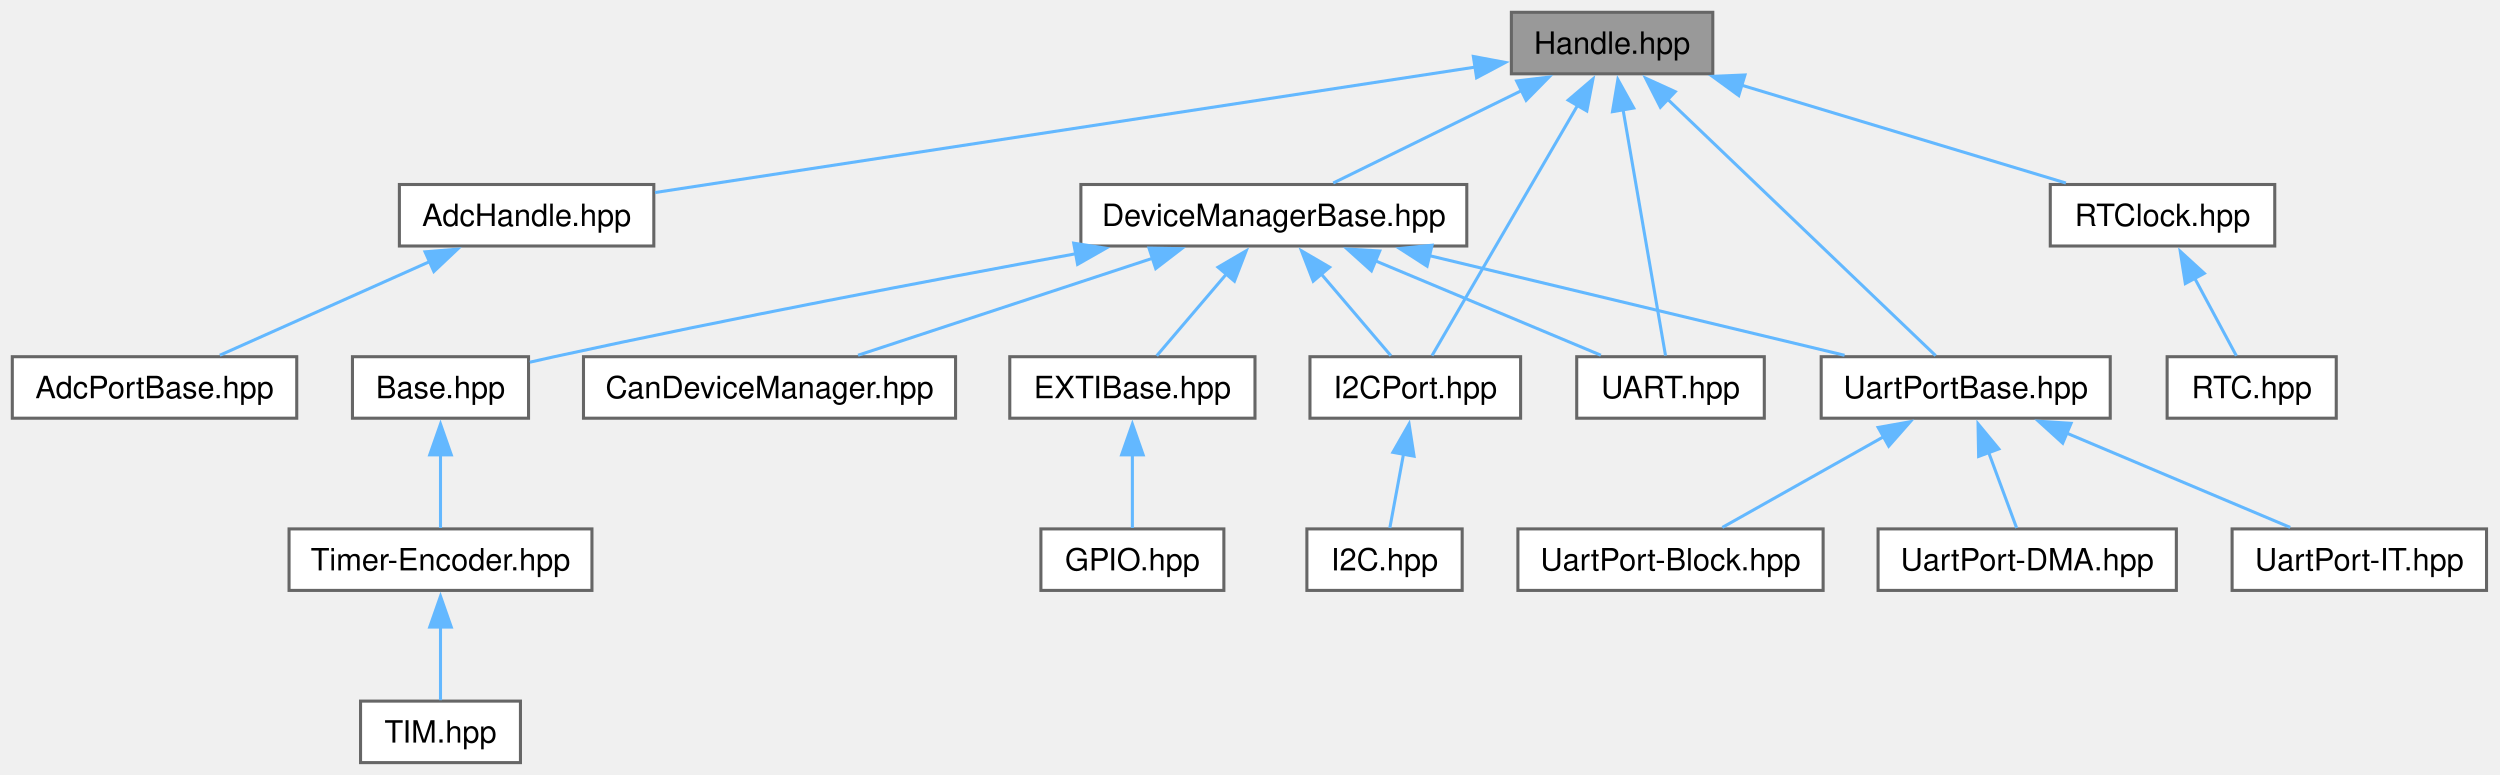
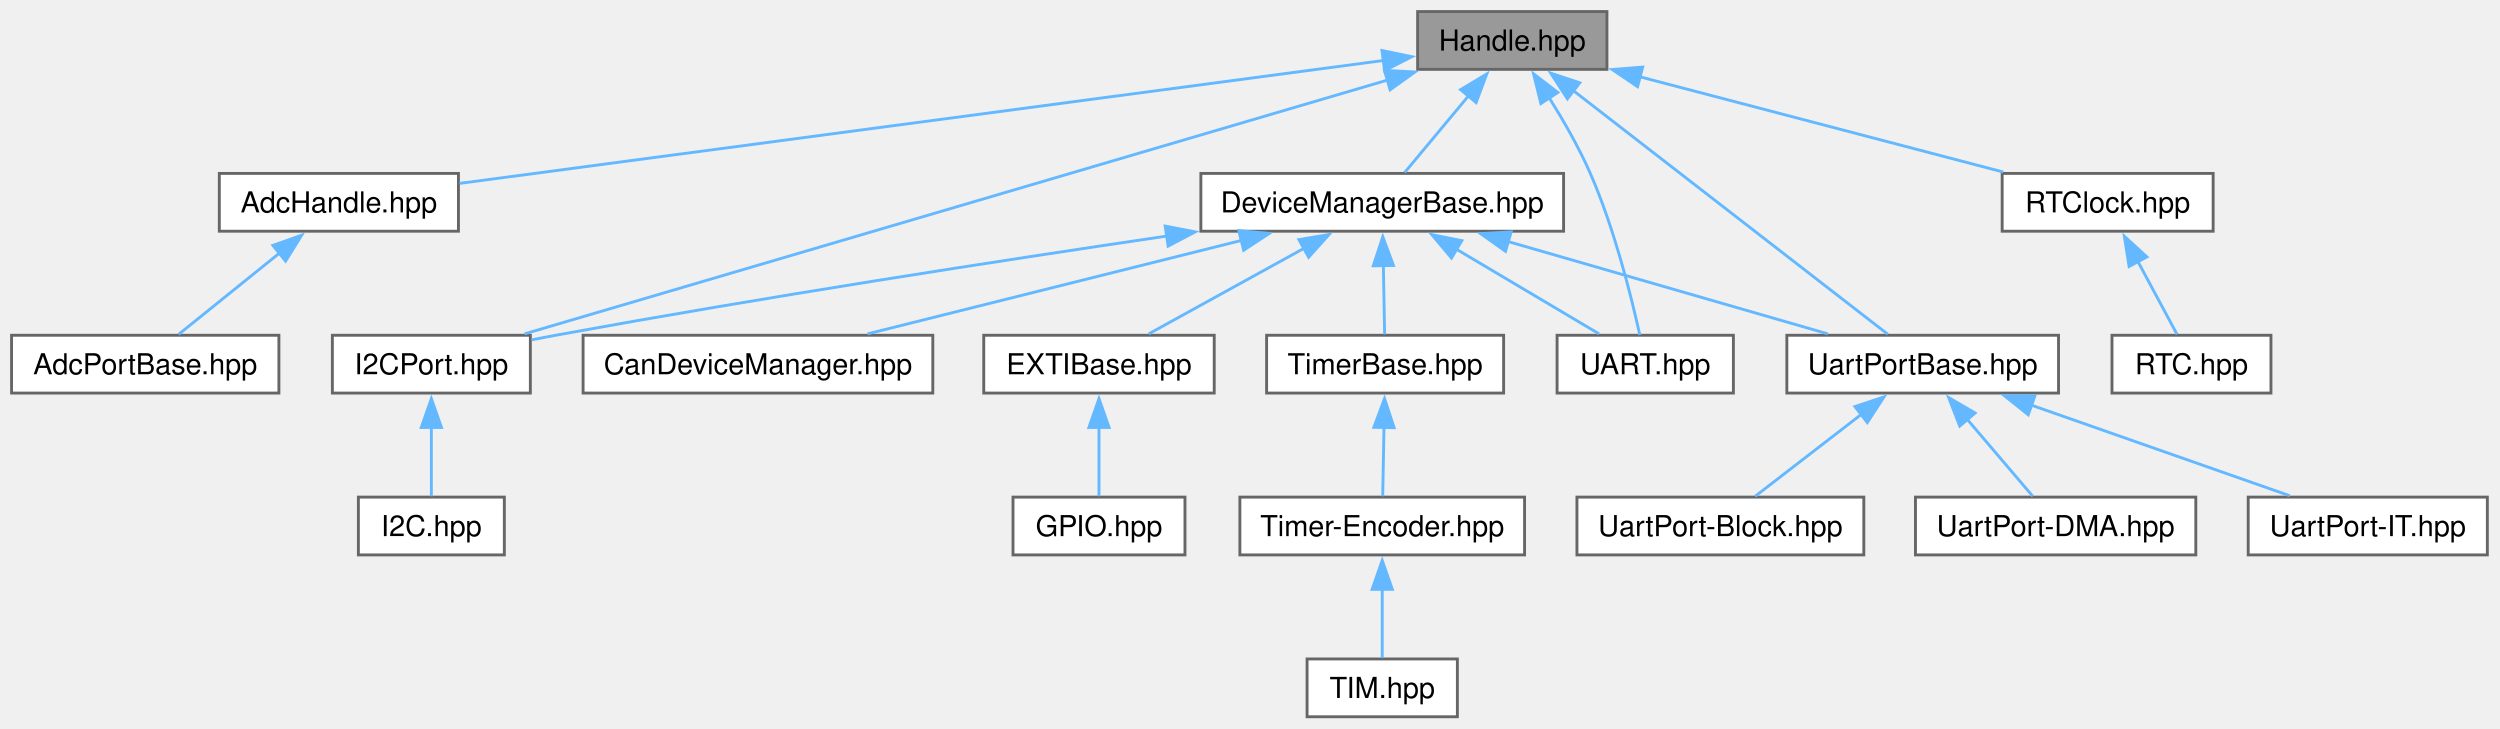
- <svg xmlns="http://www.w3.org/2000/svg" xmlns:xlink="http://www.w3.org/1999/xlink" width="813pt" height="252pt" viewBox="0.00 0.00 813.00 252.00">
+ <svg xmlns="http://www.w3.org/2000/svg" xmlns:xlink="http://www.w3.org/1999/xlink" width="865pt" height="252pt" viewBox="0.00 0.00 865.00 252.00">
  <g id="graph0" class="graph" transform="scale(1 1) rotate(0) translate(4 248)">
    <g id="Node000001" class="node">
      <g id="a_Node000001">
        <a xlink:title="Handle wrapper for hardware abstraction.">
-           <polygon fill="#999999" stroke="#666666" points="553,-244 487.5,-244 487.5,-224 553,-224 553,-244" />
-           <text xml:space="preserve" text-anchor="middle" x="520.25" y="-230.5" font-family="Helvetica,sans-Serif" font-size="10.00">Handle.hpp</text>
+           <polygon fill="#999999" stroke="#666666" points="552,-244 486.5,-244 486.5,-224 552,-224 552,-244" />
+           <text xml:space="preserve" text-anchor="middle" x="519.25" y="-230.5" font-family="Helvetica,sans-Serif" font-size="10.00">Handle.hpp</text>
        </a>
      </g>
    </g>
    <g id="Node000002" class="node">
      <g id="a_Node000002">
        <a xlink:href="../../df/d38/_adc_handle_8hpp.html" target="_top" xlink:title="AdcHandle type definition.">
-           <polygon fill="white" stroke="#666666" points="208.62,-188 125.88,-188 125.88,-168 208.62,-168 208.62,-188" />
-           <text xml:space="preserve" text-anchor="middle" x="167.25" y="-174.5" font-family="Helvetica,sans-Serif" font-size="10.00">AdcHandle.hpp</text>
+           <polygon fill="white" stroke="#666666" points="154.62,-188 71.88,-188 71.88,-168 154.62,-168 154.62,-188" />
+           <text xml:space="preserve" text-anchor="middle" x="113.25" y="-174.5" font-family="Helvetica,sans-Serif" font-size="10.00">AdcHandle.hpp</text>
        </a>
      </g>
    </g>
    <g id="edge1_Node000001_Node000002" class="edge">
      <g id="a_edge1_Node000001_Node000002">
        <a xlink:title=" ">
-           <path fill="none" stroke="#63b8ff" d="M475.76,-226.19C407.05,-215.68 276.04,-195.64 209.01,-185.39" />
-           <polygon fill="#63b8ff" stroke="#63b8ff" points="475.13,-229.64 485.54,-227.69 476.19,-222.72 475.13,-229.64" />
+           <path fill="none" stroke="#63b8ff" d="M475.02,-227.12C396.11,-216.62 232.11,-194.81 155.01,-184.55" />
+           <polygon fill="#63b8ff" stroke="#63b8ff" points="474.15,-230.53 484.52,-228.38 475.07,-223.59 474.15,-230.53" />
        </a>
      </g>
    </g>
    <g id="Node000004" class="node">
      <g id="a_Node000004">
        <a xlink:href="../../d2/d30/_device_manager_base_8hpp.html" target="_top" xlink:title="DeviceManagerBase class template.">
-           <polygon fill="white" stroke="#666666" points="473,-188 347.5,-188 347.5,-168 473,-168 473,-188" />
-           <text xml:space="preserve" text-anchor="middle" x="410.25" y="-174.5" font-family="Helvetica,sans-Serif" font-size="10.00">DeviceManagerBase.hpp</text>
+           <polygon fill="white" stroke="#666666" points="537,-188 411.5,-188 411.5,-168 537,-168 537,-188" />
+           <text xml:space="preserve" text-anchor="middle" x="474.25" y="-174.5" font-family="Helvetica,sans-Serif" font-size="10.00">DeviceManagerBase.hpp</text>
        </a>
      </g>
    </g>
    <g id="edge3_Node000001_Node000004" class="edge">
      <g id="a_edge3_Node000001_Node000004">
        <a xlink:title=" ">
-           <path fill="none" stroke="#63b8ff" d="M490.94,-218.61C471.5,-209.07 446.54,-196.81 429.56,-188.48" />
-           <polygon fill="#63b8ff" stroke="#63b8ff" points="489.21,-221.66 499.73,-222.93 492.3,-215.38 489.21,-221.66" />
-         </a>
-       </g>
-     </g>
-     <g id="Node000011" class="node">
-       <g id="a_Node000011">
+           <path fill="none" stroke="#63b8ff" d="M504.25,-215C496.8,-206.06 488.1,-195.62 482,-188.3" />
+           <polygon fill="#63b8ff" stroke="#63b8ff" points="501.35,-216.99 510.44,-222.43 506.73,-212.51 501.35,-216.99" />
+         </a>
+       </g>
+     </g>
+     <g id="Node000008" class="node">
+       <g id="a_Node000008">
        <a xlink:href="../../d0/dd6/_i2_c_port_8hpp.html" target="_top" xlink:title="I2CPort class definition and I2C HAL abstraction for STM32.">
-           <polygon fill="white" stroke="#666666" points="490.5,-132 422,-132 422,-112 490.5,-112 490.5,-132" />
-           <text xml:space="preserve" text-anchor="middle" x="456.25" y="-118.5" font-family="Helvetica,sans-Serif" font-size="10.00">I2CPort.hpp</text>
-         </a>
-       </g>
-     </g>
-     <g id="edge17_Node000001_Node000011" class="edge">
-       <g id="a_edge17_Node000001_Node000011">
-         <a xlink:title=" ">
-           <path fill="none" stroke="#63b8ff" d="M509.16,-213.95C495.31,-190.14 472.17,-150.36 461.69,-132.35" />
-           <polygon fill="#63b8ff" stroke="#63b8ff" points="505.98,-215.43 514.03,-222.31 512.03,-211.91 505.98,-215.43" />
+           <polygon fill="white" stroke="#666666" points="179.5,-132 111,-132 111,-112 179.5,-112 179.5,-132" />
+           <text xml:space="preserve" text-anchor="middle" x="145.25" y="-118.5" font-family="Helvetica,sans-Serif" font-size="10.00">I2CPort.hpp</text>
+         </a>
+       </g>
+     </g>
+     <g id="edge17_Node000001_Node000008" class="edge">
+       <g id="a_edge17_Node000001_Node000008">
+         <a xlink:title=" ">
+           <path fill="none" stroke="#63b8ff" d="M476.01,-220.28C400.16,-197.97 244.81,-152.28 177.52,-132.49" />
+           <polygon fill="#63b8ff" stroke="#63b8ff" points="475.01,-223.64 485.59,-223.1 476.98,-216.92 475.01,-223.64" />
        </a>
      </g>
    </g>
    <g id="Node000013" class="node">
      <g id="a_Node000013">
        <a xlink:href="../../da/d10/_u_a_r_t_8hpp.html" target="_top" xlink:title="UART base class for handling UART operations.">
-           <polygon fill="white" stroke="#666666" points="569.75,-132 508.75,-132 508.75,-112 569.75,-112 569.75,-132" />
-           <text xml:space="preserve" text-anchor="middle" x="539.25" y="-118.5" font-family="Helvetica,sans-Serif" font-size="10.00">UART.hpp</text>
+           <polygon fill="white" stroke="#666666" points="595.75,-132 534.75,-132 534.75,-112 595.75,-112 595.75,-132" />
+           <text xml:space="preserve" text-anchor="middle" x="565.25" y="-118.5" font-family="Helvetica,sans-Serif" font-size="10.00">UART.hpp</text>
        </a>
      </g>
    </g>
    <g id="edge20_Node000001_Node000013" class="edge">
      <g id="a_edge20_Node000001_Node000013">
        <a xlink:title=" ">
-           <path fill="none" stroke="#63b8ff" d="M523.82,-212.31C527.96,-188.36 534.59,-149.95 537.63,-132.35" />
-           <polygon fill="#63b8ff" stroke="#63b8ff" points="520.38,-211.68 522.13,-222.13 527.28,-212.87 520.38,-211.68" />
+           <path fill="none" stroke="#63b8ff" d="M532.04,-214.14C536.96,-206.3 542.33,-196.95 546.25,-188 554.64,-168.83 560.55,-144.89 563.37,-132.09" />
+           <polygon fill="#63b8ff" stroke="#63b8ff" points="529.15,-212.17 526.61,-222.46 535.01,-216 529.15,-212.17" />
        </a>
      </g>
    </g>
    <g id="Node000014" class="node">
      <g id="a_Node000014">
        <a xlink:href="../../d1/dcc/_uart_port_base_8hpp.html" target="_top" xlink:title="UART base class for handling UART operations.">
-           <polygon fill="white" stroke="#666666" points="682.25,-132 588.25,-132 588.25,-112 682.25,-112 682.25,-132" />
-           <text xml:space="preserve" text-anchor="middle" x="635.25" y="-118.5" font-family="Helvetica,sans-Serif" font-size="10.00">UartPortBase.hpp</text>
+           <polygon fill="white" stroke="#666666" points="708.25,-132 614.25,-132 614.25,-112 708.25,-112 708.25,-132" />
+           <text xml:space="preserve" text-anchor="middle" x="661.25" y="-118.5" font-family="Helvetica,sans-Serif" font-size="10.00">UartPortBase.hpp</text>
        </a>
      </g>
    </g>
    <g id="edge21_Node000001_Node000014" class="edge">
      <g id="a_edge21_Node000001_Node000014">
        <a xlink:title=" ">
-           <path fill="none" stroke="#63b8ff" d="M538.19,-215.84C562.79,-192.31 606.14,-150.84 625.47,-132.35" />
-           <polygon fill="#63b8ff" stroke="#63b8ff" points="535.96,-213.13 531.15,-222.58 540.79,-218.19 535.96,-213.13" />
+           <path fill="none" stroke="#63b8ff" d="M540.22,-216.76C570.37,-193.4 624.99,-151.09 649.17,-132.35" />
+           <polygon fill="#63b8ff" stroke="#63b8ff" points="538.32,-213.8 532.55,-222.69 542.6,-219.34 538.32,-213.8" />
        </a>
      </g>
    </g>
    <g id="Node000018" class="node">
      <g id="a_Node000018">
        <a xlink:href="../../d0/dca/_r_t_clock_8hpp.html" target="_top" xlink:title="STM32 RTC peripheral device abstraction.">
-           <polygon fill="white" stroke="#666666" points="735.75,-188 662.75,-188 662.75,-168 735.75,-168 735.75,-188" />
-           <text xml:space="preserve" text-anchor="middle" x="699.25" y="-174.5" font-family="Helvetica,sans-Serif" font-size="10.00">RTClock.hpp</text>
+           <polygon fill="white" stroke="#666666" points="761.75,-188 688.75,-188 688.75,-168 761.75,-168 761.75,-188" />
+           <text xml:space="preserve" text-anchor="middle" x="725.25" y="-174.5" font-family="Helvetica,sans-Serif" font-size="10.00">RTClock.hpp</text>
        </a>
      </g>
    </g>
    <g id="edge18_Node000001_Node000018" class="edge">
      <g id="a_edge18_Node000001_Node000018">
        <a xlink:title=" ">
-           <path fill="none" stroke="#63b8ff" d="M562.33,-220.31C594.64,-210.56 638.54,-197.32 667.83,-188.48" />
-           <polygon fill="#63b8ff" stroke="#63b8ff" points="561.44,-216.92 552.88,-223.16 563.46,-223.62 561.44,-216.92" />
+           <path fill="none" stroke="#63b8ff" d="M563.45,-221.41C600.96,-211.58 654.11,-197.65 689.12,-188.47" />
+           <polygon fill="#63b8ff" stroke="#63b8ff" points="562.6,-218.02 553.81,-223.94 564.37,-224.79 562.6,-218.02" />
        </a>
      </g>
    </g>
    <g id="Node000003" class="node">
      <g id="a_Node000003">
        <a xlink:href="../../d2/d60/_adc_port_base_8hpp.html" target="_top" xlink:title="AdcPortBase class declaration.">
          <polygon fill="white" stroke="#666666" points="92.5,-132 0,-132 0,-112 92.5,-112 92.5,-132" />
          <text xml:space="preserve" text-anchor="middle" x="46.25" y="-118.5" font-family="Helvetica,sans-Serif" font-size="10.00">AdcPortBase.hpp</text>
        </a>
      </g>
    </g>
    <g id="edge2_Node000002_Node000003" class="edge">
      <g id="a_edge2_Node000002_Node000003">
        <a xlink:title=" ">
-           <path fill="none" stroke="#63b8ff" d="M135.9,-163.01C114.39,-153.41 86.43,-140.93 67.49,-132.48" />
-           <polygon fill="#63b8ff" stroke="#63b8ff" points="134.23,-166.1 144.79,-166.98 137.09,-159.71 134.23,-166.1" />
+           <path fill="none" stroke="#63b8ff" d="M92.66,-160.4C81.2,-151.17 67.35,-140.01 57.79,-132.3" />
+           <polygon fill="#63b8ff" stroke="#63b8ff" points="90.42,-163.09 100.4,-166.64 94.81,-157.64 90.42,-163.09" />
        </a>
      </g>
    </g>
    <g id="Node000005" class="node">
      <g id="a_Node000005">
-         <a xlink:href="../../d0/db2/_base_8hpp.html" target="_top" xlink:title="STM32 Timer (TIM) base class and device manager abstraction.">
-           <polygon fill="white" stroke="#666666" points="167.88,-132 110.62,-132 110.62,-112 167.88,-112 167.88,-132" />
-           <text xml:space="preserve" text-anchor="middle" x="139.25" y="-118.5" font-family="Helvetica,sans-Serif" font-size="10.00">Base.hpp</text>
+         <a xlink:href="../../de/de4/_can_device_manager_8hpp.html" target="_top" xlink:title="CAN device manager class.">
+           <polygon fill="white" stroke="#666666" points="318.75,-132 197.75,-132 197.75,-112 318.75,-112 318.75,-132" />
+           <text xml:space="preserve" text-anchor="middle" x="258.25" y="-118.5" font-family="Helvetica,sans-Serif" font-size="10.00">CanDeviceManager.hpp</text>
        </a>
      </g>
    </g>
    <g id="edge4_Node000004_Node000005" class="edge">
      <g id="a_edge4_Node000004_Node000005">
        <a xlink:title=" ">
-           <path fill="none" stroke="#63b8ff" d="M345.86,-165.49C298.76,-156.86 233.39,-144.44 176.25,-132 173.67,-131.44 170.99,-130.83 168.3,-130.21" />
-           <polygon fill="#63b8ff" stroke="#63b8ff" points="345.17,-168.92 355.64,-167.27 346.43,-162.03 345.17,-168.92" />
-         </a>
-       </g>
-     </g>
-     <g id="Node000008" class="node">
-       <g id="a_Node000008">
-         <a xlink:href="../../de/de4/_can_device_manager_8hpp.html" target="_top" xlink:title="CAN device manager class.">
-           <polygon fill="white" stroke="#666666" points="306.75,-132 185.75,-132 185.75,-112 306.75,-112 306.75,-132" />
-           <text xml:space="preserve" text-anchor="middle" x="246.25" y="-118.5" font-family="Helvetica,sans-Serif" font-size="10.00">CanDeviceManager.hpp</text>
+           <path fill="none" stroke="#63b8ff" d="M425.5,-164.81C386.34,-155.02 332.13,-141.47 296.17,-132.48" />
+           <polygon fill="#63b8ff" stroke="#63b8ff" points="424.61,-168.2 435.16,-167.23 426.3,-161.41 424.61,-168.2" />
+         </a>
+       </g>
+     </g>
+     <g id="Node000006" class="node">
+       <g id="a_Node000006">
+         <a xlink:href="../../d4/dc2/_e_x_t_i_base_8hpp.html" target="_top" xlink:title="Base class for GPIO external interrupt (EXTI) management.">
+           <polygon fill="white" stroke="#666666" points="416.12,-132 336.38,-132 336.38,-112 416.12,-112 416.12,-132" />
+           <text xml:space="preserve" text-anchor="middle" x="376.25" y="-118.5" font-family="Helvetica,sans-Serif" font-size="10.00">EXTIBase.hpp</text>
+         </a>
+       </g>
+     </g>
+     <g id="edge5_Node000004_Node000006" class="edge">
+       <g id="a_edge5_Node000004_Node000006">
+         <a xlink:title=" ">
+           <path fill="none" stroke="#63b8ff" d="M447.17,-162.08C430,-152.62 408.3,-140.66 393.45,-132.48" />
+           <polygon fill="#63b8ff" stroke="#63b8ff" points="445.41,-165.1 455.85,-166.86 448.78,-158.97 445.41,-165.1" />
        </a>
      </g>
    </g>
    <g id="edge7_Node000004_Node000008" class="edge">
      <g id="a_edge7_Node000004_Node000008">
        <a xlink:title=" ">
-           <path fill="none" stroke="#63b8ff" d="M370.92,-164.05C341.39,-154.33 301.64,-141.24 275.04,-132.48" />
-           <polygon fill="#63b8ff" stroke="#63b8ff" points="369.65,-167.32 380.25,-167.12 371.84,-160.67 369.65,-167.32" />
+           <path fill="none" stroke="#63b8ff" d="M399.82,-166.34C341.99,-157.8 259.86,-145.12 188.25,-132 185.55,-131.51 182.76,-130.97 179.95,-130.42" />
+           <polygon fill="#63b8ff" stroke="#63b8ff" points="399.15,-169.78 409.55,-167.77 400.17,-162.85 399.15,-169.78" />
+         </a>
+       </g>
+     </g>
+     <g id="Node000010" class="node">
+       <g id="a_Node000010">
+         <a xlink:href="../../d7/d1a/_timer_base_8hpp.html" target="_top" xlink:title="STM32 Timer (TIM) base class and device manager abstraction.">
+           <polygon fill="white" stroke="#666666" points="516.25,-132 434.25,-132 434.25,-112 516.25,-112 516.25,-132" />
+           <text xml:space="preserve" text-anchor="middle" x="475.25" y="-118.5" font-family="Helvetica,sans-Serif" font-size="10.00">TimerBase.hpp</text>
+         </a>
+       </g>
+     </g>
+     <g id="edge9_Node000004_Node000010" class="edge">
+       <g id="a_edge9_Node000004_Node000010">
+         <a xlink:title=" ">
+           <path fill="none" stroke="#63b8ff" d="M474.64,-156.13C474.79,-147.9 474.96,-138.85 475.08,-132.3" />
+           <polygon fill="#63b8ff" stroke="#63b8ff" points="471.14,-156.02 474.45,-166.08 478.14,-156.15 471.14,-156.02" />
+         </a>
+       </g>
+     </g>
+     <g id="edge12_Node000004_Node000013" class="edge">
+       <g id="a_edge12_Node000004_Node000013">
+         <a xlink:title=" ">
+           <path fill="none" stroke="#63b8ff" d="M499.85,-161.81C515.72,-152.39 535.62,-140.58 549.28,-132.48" />
+           <polygon fill="#63b8ff" stroke="#63b8ff" points="498.22,-158.71 491.4,-166.82 501.79,-164.73 498.22,-158.71" />
+         </a>
+       </g>
+     </g>
+     <g id="edge13_Node000004_Node000014" class="edge">
+       <g id="a_edge13_Node000004_Node000014">
+         <a xlink:title=" ">
+           <path fill="none" stroke="#63b8ff" d="M517.77,-164.43C551.56,-154.67 597.69,-141.35 628.42,-132.48" />
+           <polygon fill="#63b8ff" stroke="#63b8ff" points="516.91,-161.04 508.28,-167.17 518.86,-167.76 516.91,-161.04" />
+         </a>
+       </g>
+     </g>
+     <g id="Node000007" class="node">
+       <g id="a_Node000007">
+         <a xlink:href="../../db/dd0/_g_p_i_o_8hpp.html" target="_top" xlink:title="GPIO HAL interface header.">
+           <polygon fill="white" stroke="#666666" points="406,-76 346.5,-76 346.5,-56 406,-56 406,-76" />
+           <text xml:space="preserve" text-anchor="middle" x="376.25" y="-62.5" font-family="Helvetica,sans-Serif" font-size="10.00">GPIO.hpp</text>
+         </a>
+       </g>
+     </g>
+     <g id="edge6_Node000006_Node000007" class="edge">
+       <g id="a_edge6_Node000006_Node000007">
+         <a xlink:title=" ">
+           <path fill="none" stroke="#63b8ff" d="M376.25,-100.13C376.25,-91.9 376.25,-82.85 376.25,-76.3" />
+           <polygon fill="#63b8ff" stroke="#63b8ff" points="372.75,-100.08 376.25,-110.08 379.75,-100.08 372.75,-100.08" />
        </a>
      </g>
    </g>
    <g id="Node000009" class="node">
      <g id="a_Node000009">
-         <a xlink:href="../../d4/dc2/_e_x_t_i_base_8hpp.html" target="_top" xlink:title="Base class for GPIO external interrupt (EXTI) management.">
-           <polygon fill="white" stroke="#666666" points="404.12,-132 324.38,-132 324.38,-112 404.12,-112 404.12,-132" />
-           <text xml:space="preserve" text-anchor="middle" x="364.25" y="-118.5" font-family="Helvetica,sans-Serif" font-size="10.00">EXTIBase.hpp</text>
-         </a>
-       </g>
-     </g>
-     <g id="edge8_Node000004_Node000009" class="edge">
-       <g id="a_edge8_Node000004_Node000009">
-         <a xlink:title=" ">
-           <path fill="none" stroke="#63b8ff" d="M394.92,-159C387.3,-150.06 378.41,-139.62 372.17,-132.3" />
-           <polygon fill="#63b8ff" stroke="#63b8ff" points="392.11,-161.1 401.26,-166.44 397.44,-156.56 392.11,-161.1" />
-         </a>
-       </g>
-     </g>
-     <g id="edge10_Node000004_Node000011" class="edge">
-       <g id="a_edge10_Node000004_Node000011">
-         <a xlink:title=" ">
-           <path fill="none" stroke="#63b8ff" d="M425.58,-159C433.2,-150.06 442.09,-139.62 448.33,-132.3" />
-           <polygon fill="#63b8ff" stroke="#63b8ff" points="423.06,-156.56 419.24,-166.44 428.39,-161.1 423.06,-156.56" />
-         </a>
-       </g>
-     </g>
-     <g id="edge12_Node000004_Node000013" class="edge">
-       <g id="a_edge12_Node000004_Node000013">
-         <a xlink:title=" ">
-           <path fill="none" stroke="#63b8ff" d="M443.05,-163.27C466.06,-153.64 496.23,-141.01 516.6,-132.48" />
-           <polygon fill="#63b8ff" stroke="#63b8ff" points="441.99,-159.92 434.12,-167.01 444.69,-166.38 441.99,-159.92" />
-         </a>
-       </g>
-     </g>
-     <g id="edge13_Node000004_Node000014" class="edge">
-       <g id="a_edge13_Node000004_Node000014">
-         <a xlink:title=" ">
-           <path fill="none" stroke="#63b8ff" d="M460.77,-164.88C501.62,-155.07 558.31,-141.47 595.85,-132.46" />
-           <polygon fill="#63b8ff" stroke="#63b8ff" points="460.08,-161.44 451.17,-167.18 461.71,-168.25 460.08,-161.44" />
-         </a>
-       </g>
-     </g>
-     <g id="Node000006" class="node">
-       <g id="a_Node000006">
+         <a xlink:href="../../d1/dc2/_i2_c_8hpp.html" target="_top" xlink:title="I2C HAL interface header.">
+           <polygon fill="white" stroke="#666666" points="170.5,-76 120,-76 120,-56 170.5,-56 170.5,-76" />
+           <text xml:space="preserve" text-anchor="middle" x="145.25" y="-62.5" font-family="Helvetica,sans-Serif" font-size="10.00">I2C.hpp</text>
+         </a>
+       </g>
+     </g>
+     <g id="edge8_Node000008_Node000009" class="edge">
+       <g id="a_edge8_Node000008_Node000009">
+         <a xlink:title=" ">
+           <path fill="none" stroke="#63b8ff" d="M145.25,-100.13C145.25,-91.9 145.25,-82.85 145.25,-76.3" />
+           <polygon fill="#63b8ff" stroke="#63b8ff" points="141.75,-100.08 145.25,-110.08 148.75,-100.08 141.75,-100.08" />
+         </a>
+       </g>
+     </g>
+     <g id="Node000011" class="node">
+       <g id="a_Node000011">
        <a xlink:href="../../df/d10/_timer-_encoder_8hpp.html" target="_top" xlink:title="Timer-Encoder class definition.">
-           <polygon fill="white" stroke="#666666" points="188.5,-76 90,-76 90,-56 188.5,-56 188.5,-76" />
-           <text xml:space="preserve" text-anchor="middle" x="139.25" y="-62.5" font-family="Helvetica,sans-Serif" font-size="10.00">Timer-Encoder.hpp</text>
-         </a>
-       </g>
-     </g>
-     <g id="edge5_Node000005_Node000006" class="edge">
-       <g id="a_edge5_Node000005_Node000006">
-         <a xlink:title=" ">
-           <path fill="none" stroke="#63b8ff" d="M139.25,-100.13C139.25,-91.9 139.25,-82.85 139.25,-76.3" />
-           <polygon fill="#63b8ff" stroke="#63b8ff" points="135.75,-100.08 139.25,-110.08 142.75,-100.08 135.75,-100.08" />
-         </a>
-       </g>
-     </g>
-     <g id="Node000007" class="node">
-       <g id="a_Node000007">
-         <a xlink:href="../../d7/deb/_t_i_m_8hpp.html" target="_top" xlink:title="STM32 HAL Timer/Encoder interface header.">
-           <polygon fill="white" stroke="#666666" points="165.25,-20 113.25,-20 113.25,0 165.25,0 165.25,-20" />
-           <text xml:space="preserve" text-anchor="middle" x="139.25" y="-6.5" font-family="Helvetica,sans-Serif" font-size="10.00">TIM.hpp</text>
-         </a>
-       </g>
-     </g>
-     <g id="edge6_Node000006_Node000007" class="edge">
-       <g id="a_edge6_Node000006_Node000007">
-         <a xlink:title=" ">
-           <path fill="none" stroke="#63b8ff" d="M139.25,-44.13C139.25,-35.9 139.25,-26.85 139.25,-20.3" />
-           <polygon fill="#63b8ff" stroke="#63b8ff" points="135.75,-44.08 139.25,-54.08 142.75,-44.08 135.75,-44.08" />
-         </a>
-       </g>
-     </g>
-     <g id="Node000010" class="node">
-       <g id="a_Node000010">
-         <a xlink:href="../../db/dd0/_g_p_i_o_8hpp.html" target="_top" xlink:title="GPIO HAL interface header.">
-           <polygon fill="white" stroke="#666666" points="394,-76 334.5,-76 334.5,-56 394,-56 394,-76" />
-           <text xml:space="preserve" text-anchor="middle" x="364.25" y="-62.5" font-family="Helvetica,sans-Serif" font-size="10.00">GPIO.hpp</text>
-         </a>
-       </g>
-     </g>
-     <g id="edge9_Node000009_Node000010" class="edge">
-       <g id="a_edge9_Node000009_Node000010">
-         <a xlink:title=" ">
-           <path fill="none" stroke="#63b8ff" d="M364.25,-100.13C364.25,-91.9 364.25,-82.85 364.25,-76.3" />
-           <polygon fill="#63b8ff" stroke="#63b8ff" points="360.75,-100.08 364.25,-110.08 367.75,-100.08 360.75,-100.08" />
+           <polygon fill="white" stroke="#666666" points="523.5,-76 425,-76 425,-56 523.5,-56 523.5,-76" />
+           <text xml:space="preserve" text-anchor="middle" x="474.25" y="-62.5" font-family="Helvetica,sans-Serif" font-size="10.00">Timer-Encoder.hpp</text>
+         </a>
+       </g>
+     </g>
+     <g id="edge10_Node000010_Node000011" class="edge">
+       <g id="a_edge10_Node000010_Node000011">
+         <a xlink:title=" ">
+           <path fill="none" stroke="#63b8ff" d="M474.86,-100.13C474.71,-91.9 474.54,-82.85 474.42,-76.3" />
+           <polygon fill="#63b8ff" stroke="#63b8ff" points="471.36,-100.15 475.05,-110.08 478.36,-100.02 471.36,-100.15" />
        </a>
      </g>
    </g>
    <g id="Node000012" class="node">
      <g id="a_Node000012">
-         <a xlink:href="../../d1/dc2/_i2_c_8hpp.html" target="_top" xlink:title="I2C HAL interface header.">
-           <polygon fill="white" stroke="#666666" points="471.5,-76 421,-76 421,-56 471.5,-56 471.5,-76" />
-           <text xml:space="preserve" text-anchor="middle" x="446.25" y="-62.5" font-family="Helvetica,sans-Serif" font-size="10.00">I2C.hpp</text>
+         <a xlink:href="../../d7/deb/_t_i_m_8hpp.html" target="_top" xlink:title="STM32 HAL Timer/Encoder interface header.">
+           <polygon fill="white" stroke="#666666" points="500.25,-20 448.25,-20 448.25,0 500.25,0 500.25,-20" />
+           <text xml:space="preserve" text-anchor="middle" x="474.25" y="-6.5" font-family="Helvetica,sans-Serif" font-size="10.00">TIM.hpp</text>
        </a>
      </g>
    </g>
    <g id="edge11_Node000011_Node000012" class="edge">
      <g id="a_edge11_Node000011_Node000012">
        <a xlink:title=" ">
-           <path fill="none" stroke="#63b8ff" d="M452.44,-100.43C450.9,-92.11 449.2,-82.93 447.97,-76.3" />
-           <polygon fill="#63b8ff" stroke="#63b8ff" points="448.97,-100.91 454.23,-110.11 455.85,-99.64 448.97,-100.91" />
+           <path fill="none" stroke="#63b8ff" d="M474.25,-44.13C474.25,-35.9 474.25,-26.85 474.25,-20.3" />
+           <polygon fill="#63b8ff" stroke="#63b8ff" points="470.75,-44.08 474.25,-54.08 477.75,-44.08 470.75,-44.08" />
        </a>
      </g>
    </g>
    <g id="Node000015" class="node">
      <g id="a_Node000015">
        <a xlink:href="../../df/db6/_uart_port-_block_8hpp.html" target="_top" xlink:title="UART port blocking mode specialization.">
-           <polygon fill="white" stroke="#666666" points="588.88,-76 489.62,-76 489.62,-56 588.88,-56 588.88,-76" />
-           <text xml:space="preserve" text-anchor="middle" x="539.25" y="-62.5" font-family="Helvetica,sans-Serif" font-size="10.00">UartPort-Block.hpp</text>
+           <polygon fill="white" stroke="#666666" points="640.88,-76 541.62,-76 541.62,-56 640.88,-56 640.88,-76" />
+           <text xml:space="preserve" text-anchor="middle" x="591.25" y="-62.5" font-family="Helvetica,sans-Serif" font-size="10.00">UartPort-Block.hpp</text>
        </a>
      </g>
    </g>
    <g id="edge14_Node000014_Node000015" class="edge">
      <g id="a_edge14_Node000014_Node000015">
        <a xlink:title=" ">
-           <path fill="none" stroke="#63b8ff" d="M608.73,-106.08C591.9,-96.62 570.65,-84.66 556.1,-76.48" />
-           <polygon fill="#63b8ff" stroke="#63b8ff" points="606.78,-109 617.21,-110.85 610.21,-102.9 606.78,-109" />
+           <path fill="none" stroke="#63b8ff" d="M640.09,-104.68C628.05,-95.39 613.4,-84.09 603.3,-76.3" />
+           <polygon fill="#63b8ff" stroke="#63b8ff" points="637.8,-107.33 647.86,-110.67 642.08,-101.79 637.8,-107.33" />
        </a>
      </g>
    </g>
    <g id="Node000016" class="node">
      <g id="a_Node000016">
        <a xlink:href="../../dd/d1d/_uart_port-_d_m_a_8hpp.html" target="_top" xlink:title="UART port DMA mode specialization.">
-           <polygon fill="white" stroke="#666666" points="703.75,-76 606.75,-76 606.75,-56 703.75,-56 703.75,-76" />
-           <text xml:space="preserve" text-anchor="middle" x="655.25" y="-62.5" font-family="Helvetica,sans-Serif" font-size="10.00">UartPort-DMA.hpp</text>
+           <polygon fill="white" stroke="#666666" points="755.75,-76 658.75,-76 658.75,-56 755.75,-56 755.75,-76" />
+           <text xml:space="preserve" text-anchor="middle" x="707.25" y="-62.5" font-family="Helvetica,sans-Serif" font-size="10.00">UartPort-DMA.hpp</text>
        </a>
      </g>
    </g>
    <g id="edge15_Node000014_Node000016" class="edge">
      <g id="a_edge15_Node000014_Node000016">
        <a xlink:title=" ">
-           <path fill="none" stroke="#63b8ff" d="M642.66,-101C645.79,-92.54 649.29,-83.08 651.81,-76.3" />
-           <polygon fill="#63b8ff" stroke="#63b8ff" points="639.45,-99.58 639.26,-110.17 646.01,-102.01 639.45,-99.58" />
+           <path fill="none" stroke="#63b8ff" d="M676.58,-103C684.2,-94.06 693.09,-83.62 699.33,-76.3" />
+           <polygon fill="#63b8ff" stroke="#63b8ff" points="674.06,-100.56 670.24,-110.44 679.39,-105.1 674.06,-100.56" />
        </a>
      </g>
    </g>
    <g id="Node000017" class="node">
      <g id="a_Node000017">
        <a xlink:href="../../d8/df8/_uart_port-_i_t_8hpp.html" target="_top" xlink:title="UART port interrupt mode specialization.">
-           <polygon fill="white" stroke="#666666" points="804.62,-76 721.88,-76 721.88,-56 804.62,-56 804.62,-76" />
-           <text xml:space="preserve" text-anchor="middle" x="763.25" y="-62.5" font-family="Helvetica,sans-Serif" font-size="10.00">UartPort-IT.hpp</text>
+           <polygon fill="white" stroke="#666666" points="856.62,-76 773.88,-76 773.88,-56 856.62,-56 856.62,-76" />
+           <text xml:space="preserve" text-anchor="middle" x="815.25" y="-62.5" font-family="Helvetica,sans-Serif" font-size="10.00">UartPort-IT.hpp</text>
        </a>
      </g>
    </g>
    <g id="edge16_Node000014_Node000017" class="edge">
      <g id="a_edge16_Node000014_Node000017">
        <a xlink:title=" ">
-           <path fill="none" stroke="#63b8ff" d="M668.1,-107.14C690.89,-97.52 720.66,-84.97 740.78,-76.48" />
-           <polygon fill="#63b8ff" stroke="#63b8ff" points="666.79,-103.89 658.94,-111.01 669.51,-110.34 666.79,-103.89" />
+           <path fill="none" stroke="#63b8ff" d="M698.92,-107.79C726.56,-98.1 763.46,-85.16 788.22,-76.48" />
+           <polygon fill="#63b8ff" stroke="#63b8ff" points="697.78,-104.48 689.5,-111.09 700.1,-111.09 697.78,-104.48" />
        </a>
      </g>
    </g>
    <g id="Node000019" class="node">
      <g id="a_Node000019">
        <a xlink:href="../../da/d88/_r_t_c_8hpp.html" target="_top" xlink:title="RTC abstraction layer for STM32 HAL.">
-           <polygon fill="white" stroke="#666666" points="755.75,-132 700.75,-132 700.75,-112 755.75,-112 755.75,-132" />
-           <text xml:space="preserve" text-anchor="middle" x="728.25" y="-118.5" font-family="Helvetica,sans-Serif" font-size="10.00">RTC.hpp</text>
+           <polygon fill="white" stroke="#666666" points="781.75,-132 726.75,-132 726.75,-112 781.75,-112 781.75,-132" />
+           <text xml:space="preserve" text-anchor="middle" x="754.25" y="-118.5" font-family="Helvetica,sans-Serif" font-size="10.00">RTC.hpp</text>
        </a>
      </g>
    </g>
    <g id="edge19_Node000018_Node000019" class="edge">
      <g id="a_edge19_Node000018_Node000019">
        <a xlink:title=" ">
-           <path fill="none" stroke="#63b8ff" d="M709.68,-157.58C714.3,-148.97 719.53,-139.24 723.26,-132.3" />
-           <polygon fill="#63b8ff" stroke="#63b8ff" points="706.67,-155.79 705.02,-166.26 712.83,-159.11 706.67,-155.79" />
+           <path fill="none" stroke="#63b8ff" d="M735.68,-157.58C740.3,-148.97 745.53,-139.24 749.26,-132.3" />
+           <polygon fill="#63b8ff" stroke="#63b8ff" points="732.67,-155.79 731.02,-166.26 738.83,-159.11 732.67,-155.79" />
        </a>
      </g>
    </g>
  </g>
</svg>
